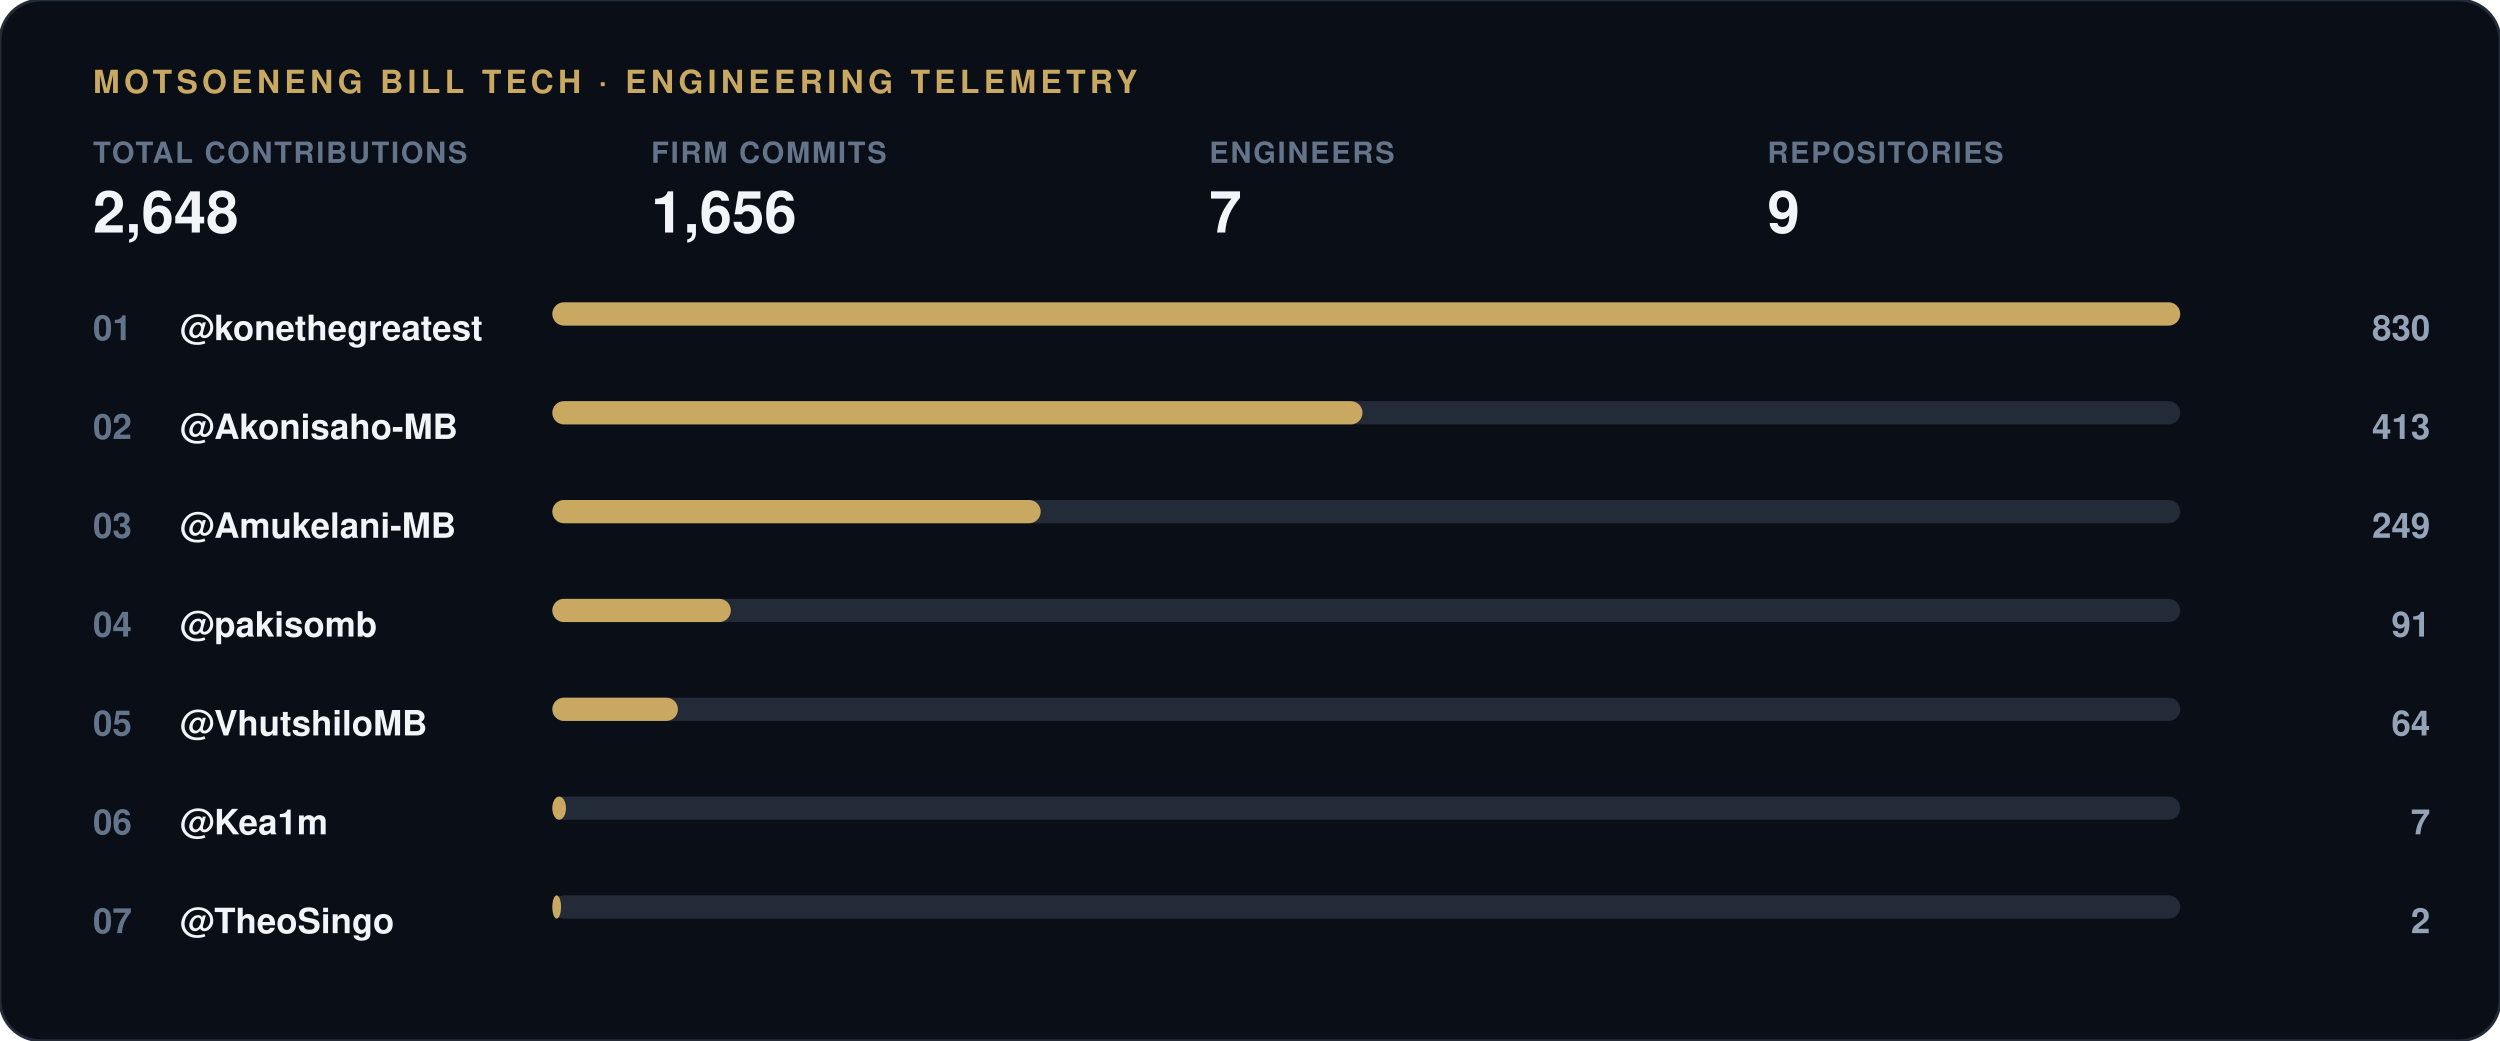
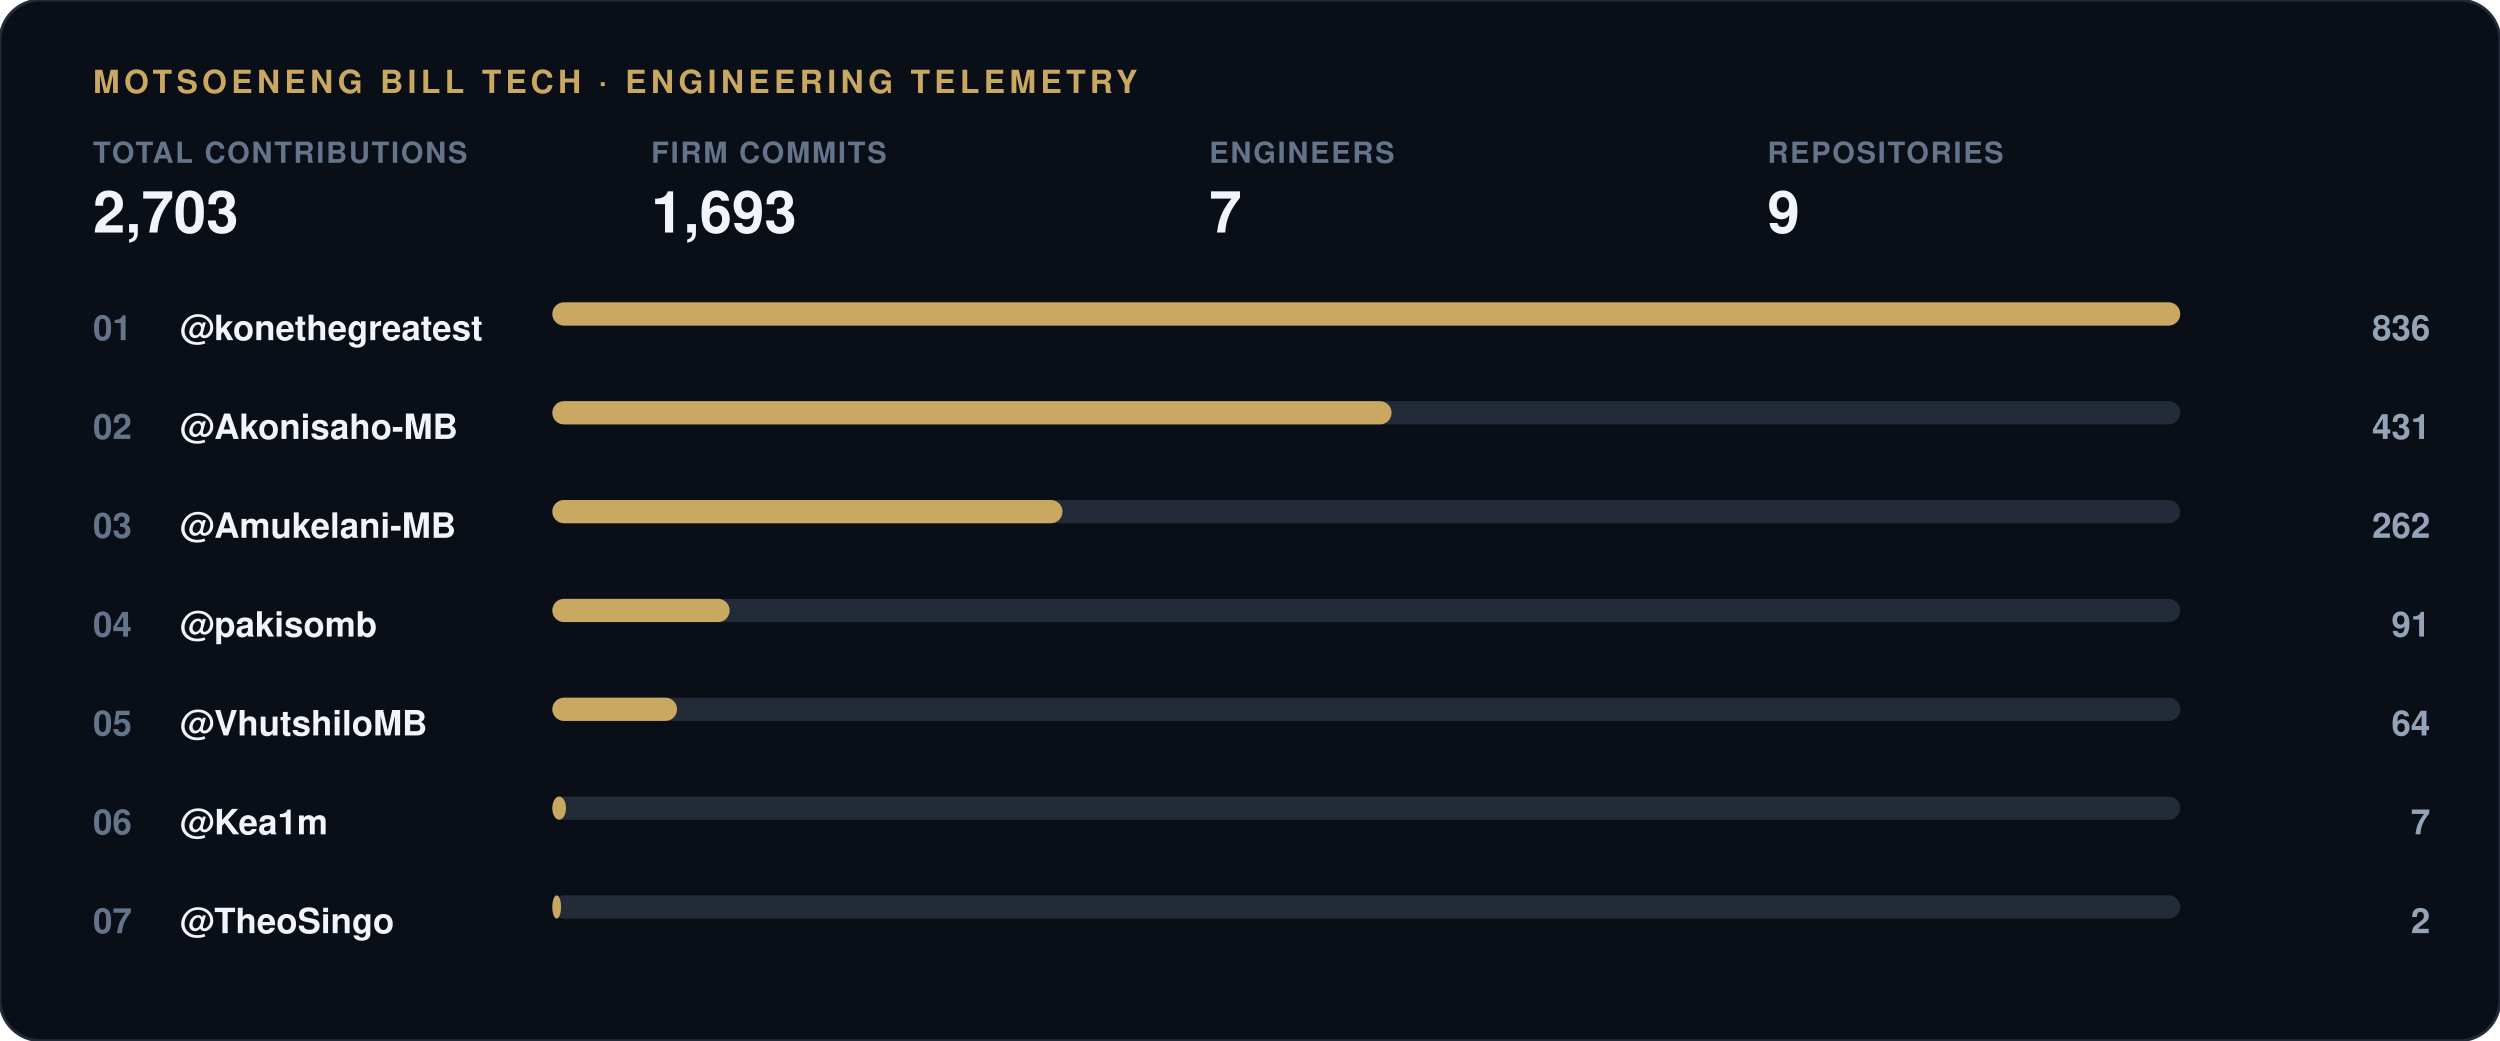
<svg xmlns="http://www.w3.org/2000/svg" width="860" height="358" viewBox="0 0 860 358">
  <rect width="860" height="358" rx="14" fill="#0a0e17" stroke="#232b38" stroke-width="1" />
  <text x="32" y="32" font-family="-apple-system, 'Segoe UI', Helvetica, Arial, sans-serif" font-size="11" font-weight="700" letter-spacing="1.5" fill="#c9a961">MOTSOENENG BILL TECH · ENGINEERING TELEMETRY</text>
  <g transform="translate(32, 56)">
    <text x="0" y="0" font-family="-apple-system, 'Segoe UI', Helvetica, Arial, sans-serif" font-size="10" font-weight="600" letter-spacing="0.6" fill="#64748b">TOTAL CONTRIBUTIONS</text>
-     <text x="0" y="24" font-family="-apple-system, 'Segoe UI', Helvetica, Arial, sans-serif" font-size="20" font-weight="800" fill="#f1f5f9">2,648</text>
+     <text x="0" y="24" font-family="-apple-system, 'Segoe UI', Helvetica, Arial, sans-serif" font-size="20" font-weight="800" fill="#f1f5f9">2,703</text>
  </g>
  <g transform="translate(224, 56)">
    <text x="0" y="0" font-family="-apple-system, 'Segoe UI', Helvetica, Arial, sans-serif" font-size="10" font-weight="600" letter-spacing="0.6" fill="#64748b">FIRM COMMITS</text>
-     <text x="0" y="24" font-family="-apple-system, 'Segoe UI', Helvetica, Arial, sans-serif" font-size="20" font-weight="800" fill="#f1f5f9">1,656</text>
+     <text x="0" y="24" font-family="-apple-system, 'Segoe UI', Helvetica, Arial, sans-serif" font-size="20" font-weight="800" fill="#f1f5f9">1,693</text>
  </g>
  <g transform="translate(416, 56)">
    <text x="0" y="0" font-family="-apple-system, 'Segoe UI', Helvetica, Arial, sans-serif" font-size="10" font-weight="600" letter-spacing="0.6" fill="#64748b">ENGINEERS</text>
    <text x="0" y="24" font-family="-apple-system, 'Segoe UI', Helvetica, Arial, sans-serif" font-size="20" font-weight="800" fill="#f1f5f9">7</text>
  </g>
  <g transform="translate(608, 56)">
    <text x="0" y="0" font-family="-apple-system, 'Segoe UI', Helvetica, Arial, sans-serif" font-size="10" font-weight="600" letter-spacing="0.6" fill="#64748b">REPOSITORIES</text>
    <text x="0" y="24" font-family="-apple-system, 'Segoe UI', Helvetica, Arial, sans-serif" font-size="20" font-weight="800" fill="#f1f5f9">9</text>
  </g>
  <text x="32" y="117" font-family="-apple-system, 'Segoe UI', Helvetica, Arial, sans-serif" font-size="12" font-weight="700" fill="#64748b">01</text>
  <text x="62" y="117" font-family="-apple-system, 'Segoe UI', Helvetica, Arial, sans-serif" font-size="12" font-weight="600" fill="#f1f5f9">@konethegreatest</text>
  <rect x="190" y="104" width="560" height="8" rx="4" fill="#232b38" />
  <rect x="190" y="104" width="560.0" height="8" rx="4" fill="#c9a961" />
-   <text x="836" y="117" font-family="-apple-system, 'Segoe UI', Helvetica, Arial, sans-serif" font-size="12" font-weight="700" fill="#94a3b8" text-anchor="end">830</text>
+   <text x="836" y="117" font-family="-apple-system, 'Segoe UI', Helvetica, Arial, sans-serif" font-size="12" font-weight="700" fill="#94a3b8" text-anchor="end">836</text>
  <text x="32" y="151" font-family="-apple-system, 'Segoe UI', Helvetica, Arial, sans-serif" font-size="12" font-weight="700" fill="#64748b">02</text>
  <text x="62" y="151" font-family="-apple-system, 'Segoe UI', Helvetica, Arial, sans-serif" font-size="12" font-weight="600" fill="#f1f5f9">@Akonisaho-MB</text>
  <rect x="190" y="138" width="560" height="8" rx="4" fill="#232b38" />
-   <rect x="190" y="138" width="278.7" height="8" rx="4" fill="#c9a961" />
-   <text x="836" y="151" font-family="-apple-system, 'Segoe UI', Helvetica, Arial, sans-serif" font-size="12" font-weight="700" fill="#94a3b8" text-anchor="end">413</text>
+   <rect x="190" y="138" width="288.7" height="8" rx="4" fill="#c9a961" />
+   <text x="836" y="151" font-family="-apple-system, 'Segoe UI', Helvetica, Arial, sans-serif" font-size="12" font-weight="700" fill="#94a3b8" text-anchor="end">431</text>
  <text x="32" y="185" font-family="-apple-system, 'Segoe UI', Helvetica, Arial, sans-serif" font-size="12" font-weight="700" fill="#64748b">03</text>
  <text x="62" y="185" font-family="-apple-system, 'Segoe UI', Helvetica, Arial, sans-serif" font-size="12" font-weight="600" fill="#f1f5f9">@Amukelani-MB</text>
  <rect x="190" y="172" width="560" height="8" rx="4" fill="#232b38" />
-   <rect x="190" y="172" width="168.0" height="8" rx="4" fill="#c9a961" />
-   <text x="836" y="185" font-family="-apple-system, 'Segoe UI', Helvetica, Arial, sans-serif" font-size="12" font-weight="700" fill="#94a3b8" text-anchor="end">249</text>
+   <rect x="190" y="172" width="175.5" height="8" rx="4" fill="#c9a961" />
+   <text x="836" y="185" font-family="-apple-system, 'Segoe UI', Helvetica, Arial, sans-serif" font-size="12" font-weight="700" fill="#94a3b8" text-anchor="end">262</text>
  <text x="32" y="219" font-family="-apple-system, 'Segoe UI', Helvetica, Arial, sans-serif" font-size="12" font-weight="700" fill="#64748b">04</text>
  <text x="62" y="219" font-family="-apple-system, 'Segoe UI', Helvetica, Arial, sans-serif" font-size="12" font-weight="600" fill="#f1f5f9">@pakisomb</text>
  <rect x="190" y="206" width="560" height="8" rx="4" fill="#232b38" />
-   <rect x="190" y="206" width="61.4" height="8" rx="4" fill="#c9a961" />
+   <rect x="190" y="206" width="61.0" height="8" rx="4" fill="#c9a961" />
  <text x="836" y="219" font-family="-apple-system, 'Segoe UI', Helvetica, Arial, sans-serif" font-size="12" font-weight="700" fill="#94a3b8" text-anchor="end">91</text>
  <text x="32" y="253" font-family="-apple-system, 'Segoe UI', Helvetica, Arial, sans-serif" font-size="12" font-weight="700" fill="#64748b">05</text>
  <text x="62" y="253" font-family="-apple-system, 'Segoe UI', Helvetica, Arial, sans-serif" font-size="12" font-weight="600" fill="#f1f5f9">@VhutshiloMB</text>
  <rect x="190" y="240" width="560" height="8" rx="4" fill="#232b38" />
-   <rect x="190" y="240" width="43.2" height="8" rx="4" fill="#c9a961" />
+   <rect x="190" y="240" width="42.9" height="8" rx="4" fill="#c9a961" />
  <text x="836" y="253" font-family="-apple-system, 'Segoe UI', Helvetica, Arial, sans-serif" font-size="12" font-weight="700" fill="#94a3b8" text-anchor="end">64</text>
  <text x="32" y="287" font-family="-apple-system, 'Segoe UI', Helvetica, Arial, sans-serif" font-size="12" font-weight="700" fill="#64748b">06</text>
  <text x="62" y="287" font-family="-apple-system, 'Segoe UI', Helvetica, Arial, sans-serif" font-size="12" font-weight="600" fill="#f1f5f9">@Kea1m</text>
  <rect x="190" y="274" width="560" height="8" rx="4" fill="#232b38" />
  <rect x="190" y="274" width="4.7" height="8" rx="4" fill="#c9a961" />
  <text x="836" y="287" font-family="-apple-system, 'Segoe UI', Helvetica, Arial, sans-serif" font-size="12" font-weight="700" fill="#94a3b8" text-anchor="end">7</text>
  <text x="32" y="321" font-family="-apple-system, 'Segoe UI', Helvetica, Arial, sans-serif" font-size="12" font-weight="700" fill="#64748b">07</text>
  <text x="62" y="321" font-family="-apple-system, 'Segoe UI', Helvetica, Arial, sans-serif" font-size="12" font-weight="600" fill="#f1f5f9">@TheoSingo</text>
  <rect x="190" y="308" width="560" height="8" rx="4" fill="#232b38" />
  <rect x="190" y="308" width="3.0" height="8" rx="4" fill="#c9a961" />
  <text x="836" y="321" font-family="-apple-system, 'Segoe UI', Helvetica, Arial, sans-serif" font-size="12" font-weight="700" fill="#94a3b8" text-anchor="end">2</text>
</svg>
